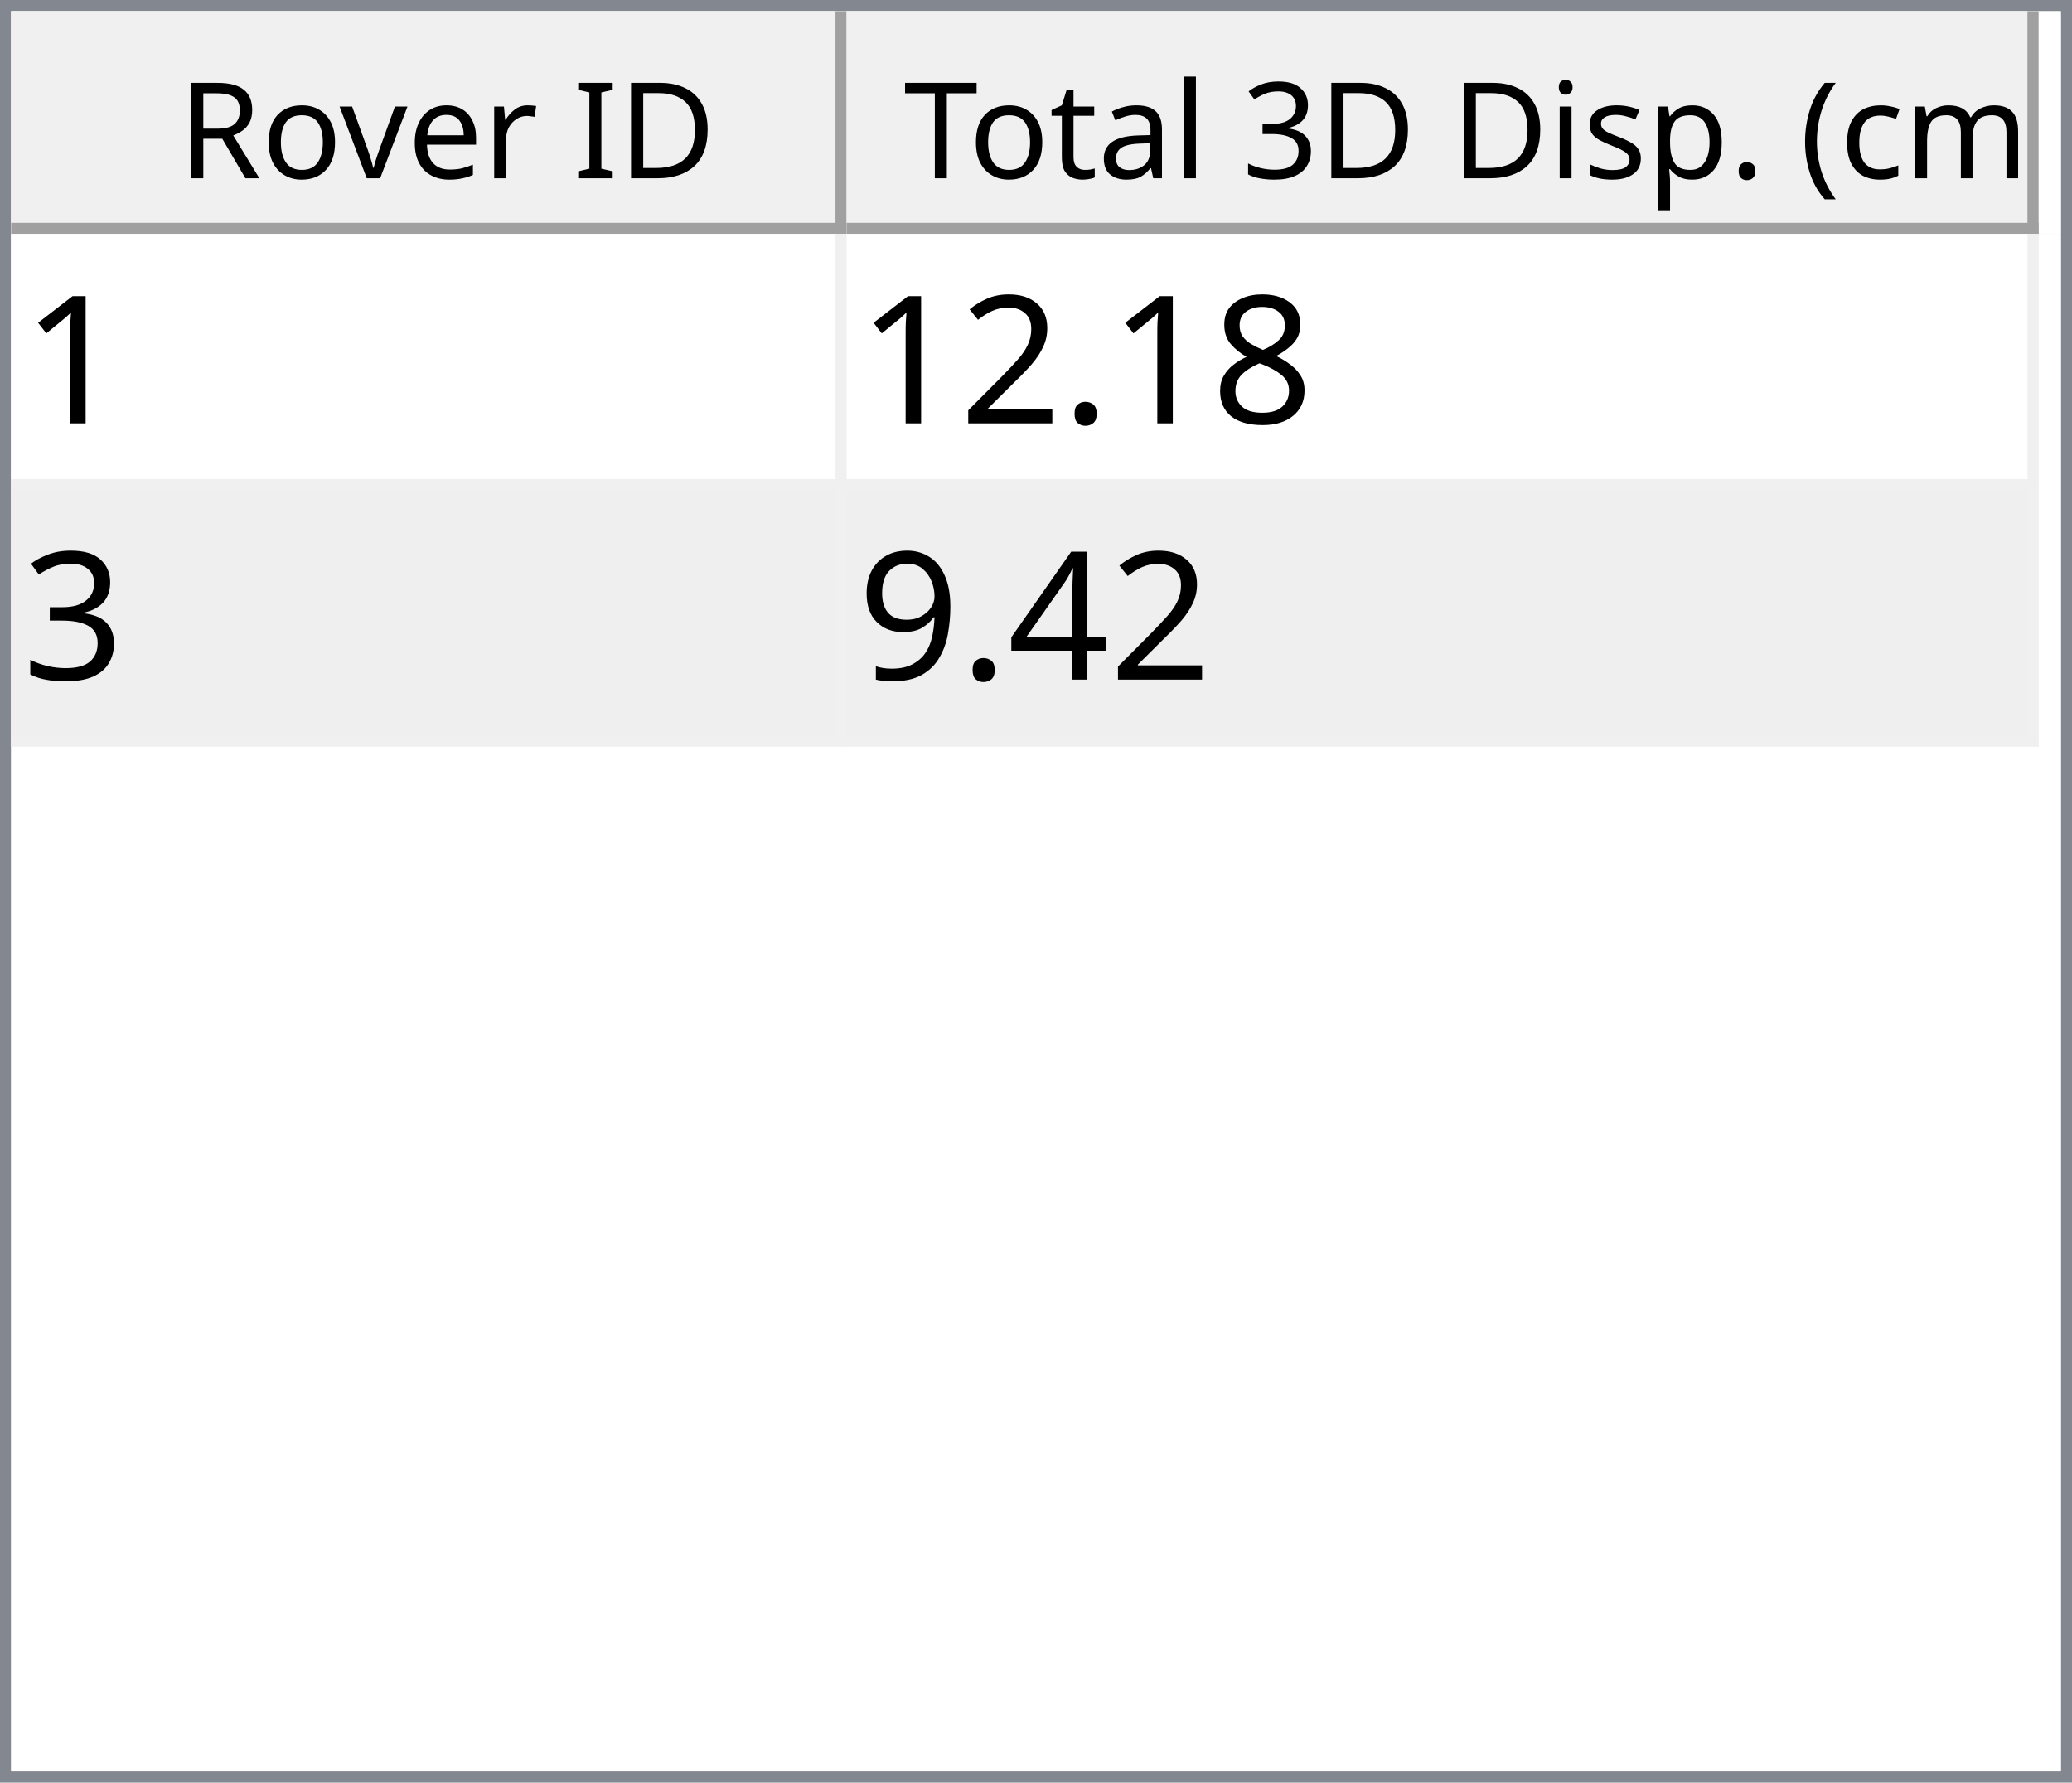
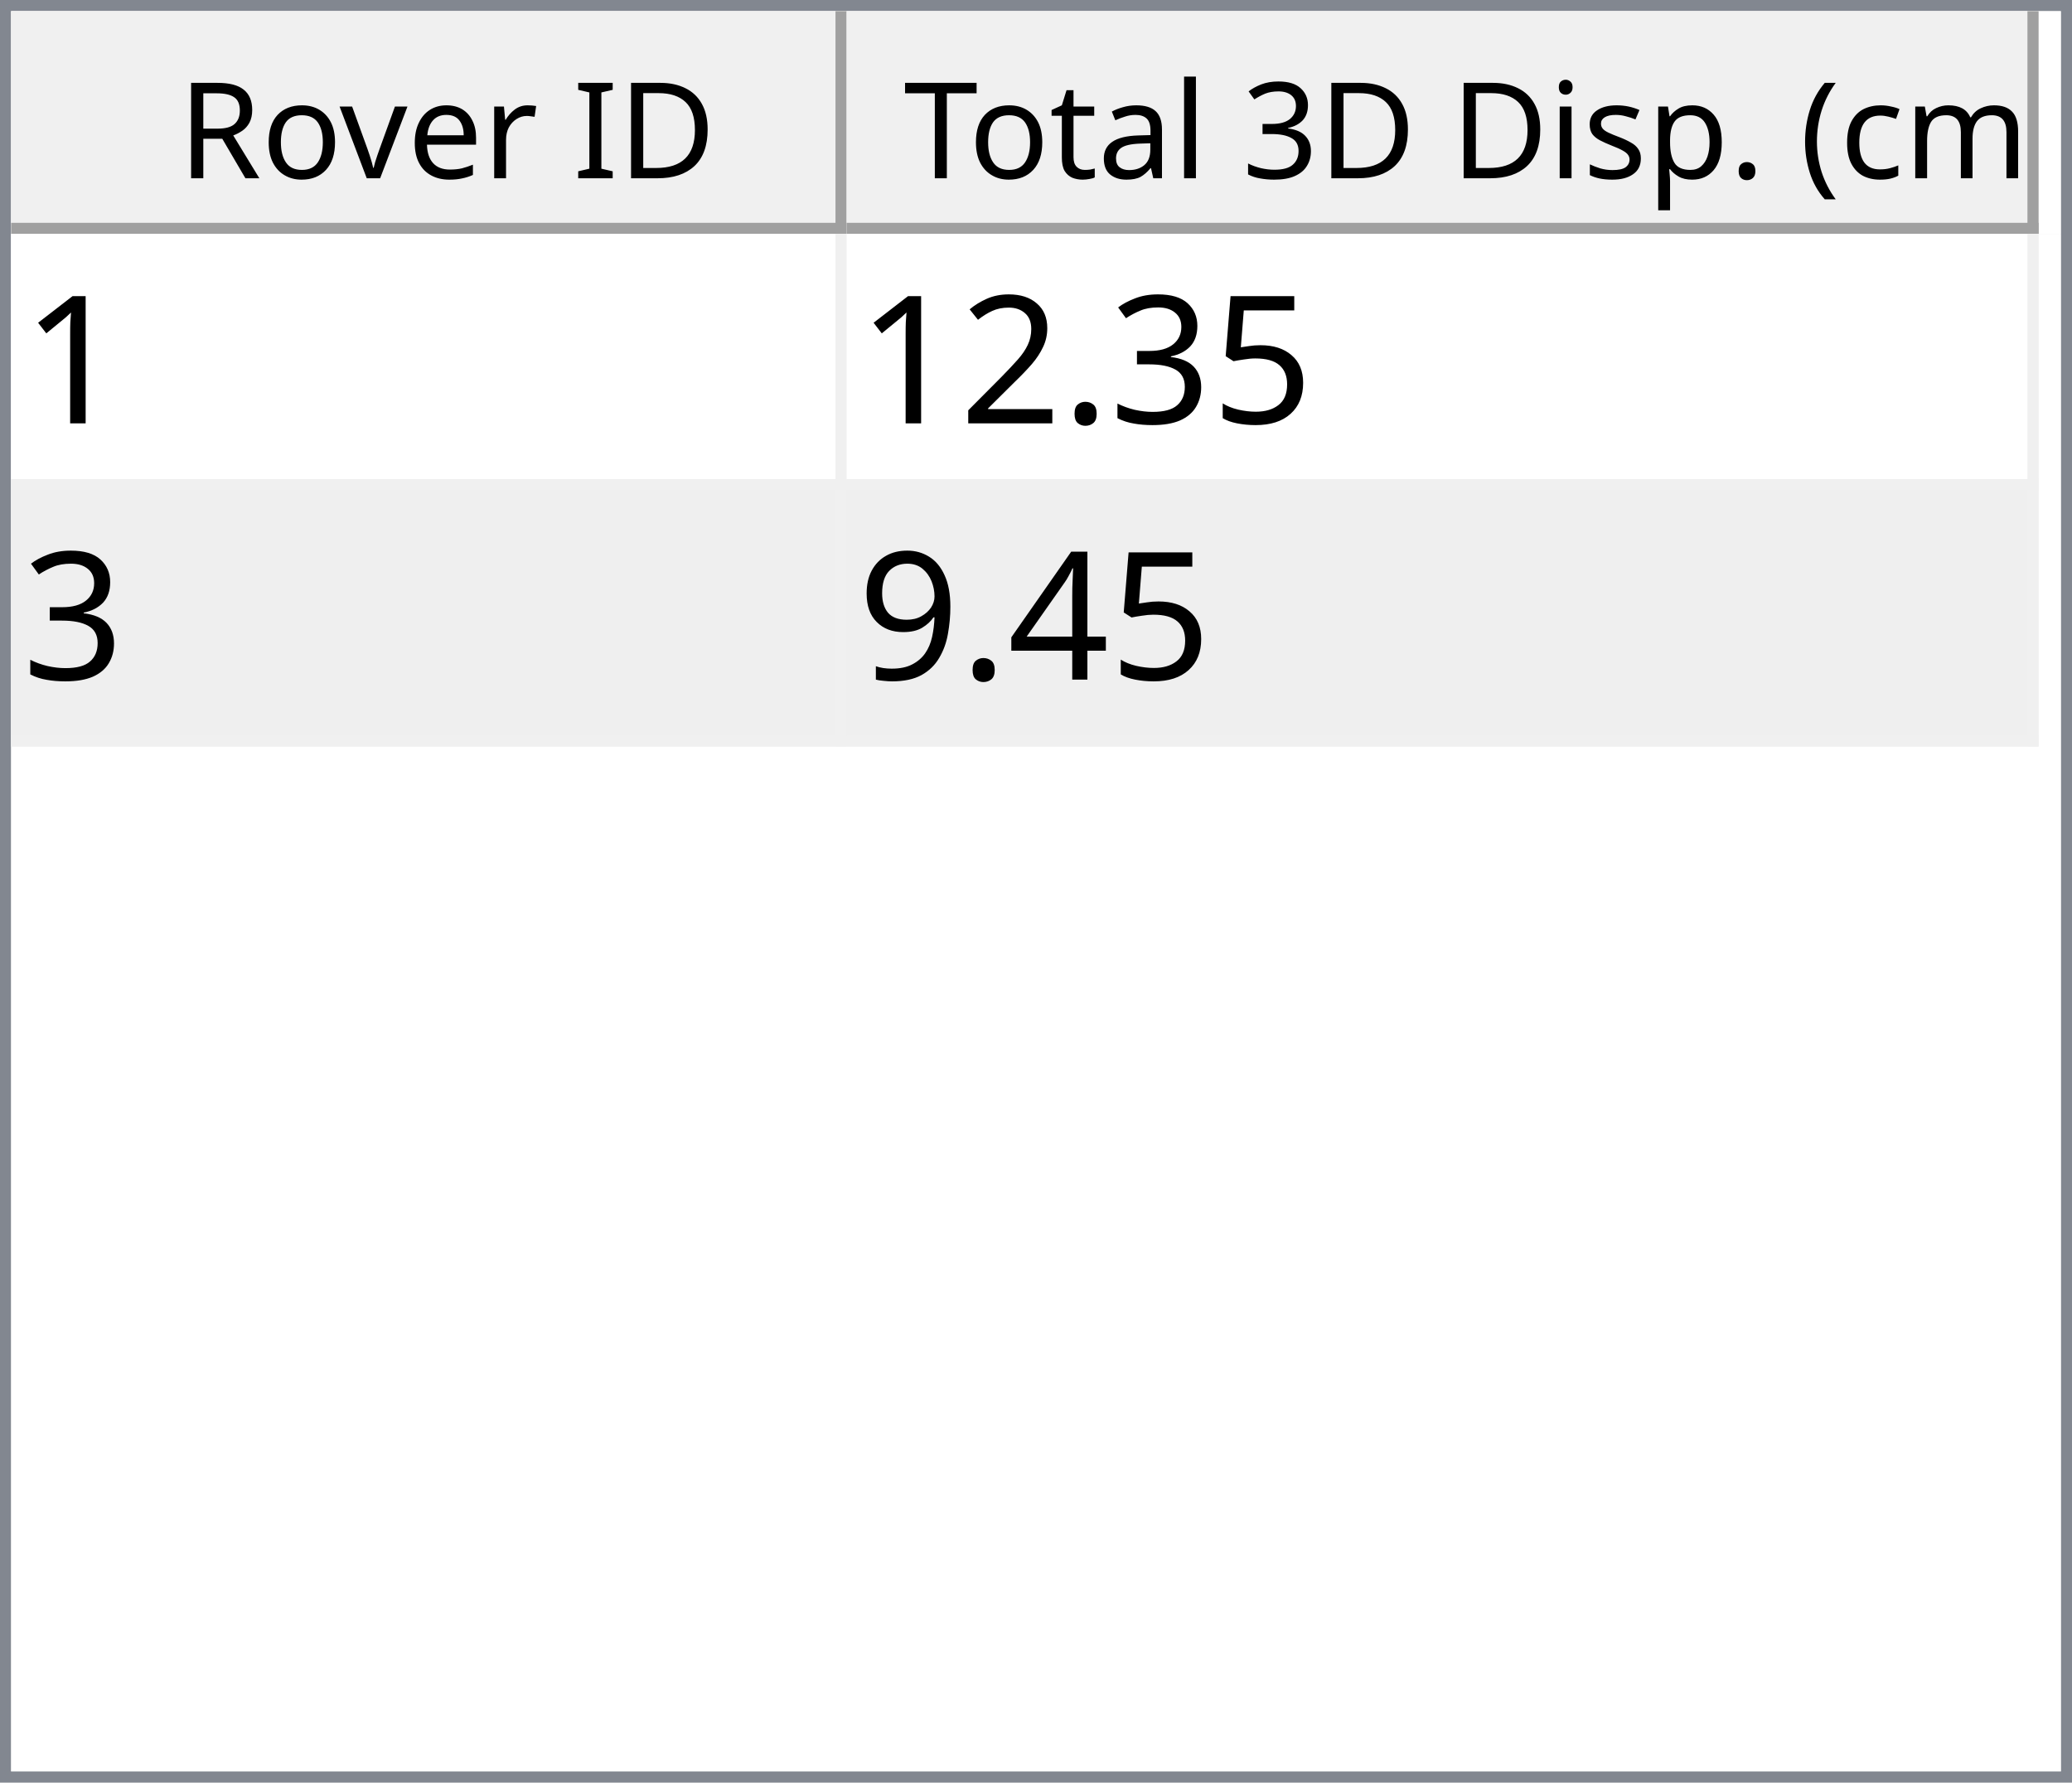
<svg xmlns="http://www.w3.org/2000/svg" style="fill-opacity:1; color-rendering:auto; color-interpolation:auto; text-rendering:auto; stroke:black; stroke-linecap:square; stroke-miterlimit:10; shape-rendering:auto; stroke-opacity:1; fill:black; stroke-dasharray:none; font-weight:normal; stroke-width:1; font-family:'Dialog'; font-style:normal; stroke-linejoin:miter; font-size:12px; stroke-dashoffset:0; image-rendering:auto;" width="186" height="160">
  <defs id="genericDefs" />
  <g>
    <defs id="defs1">
      <clipPath clipPathUnits="userSpaceOnUse" id="clipPath1">
        <path d="M0 0 L186 0 L186 160 L0 160 L0 0 Z" />
      </clipPath>
      <clipPath clipPathUnits="userSpaceOnUse" id="clipPath2">
        <path d="M0 0 L0 160 L186 160 L186 0 Z" />
      </clipPath>
      <clipPath clipPathUnits="userSpaceOnUse" id="clipPath3">
        <path d="M0 0 L0 20 L184 20 L184 0 Z" />
      </clipPath>
      <clipPath clipPathUnits="userSpaceOnUse" id="clipPath4">
        <path d="M0 0 L0 20 L75 20 L75 0 Z" />
      </clipPath>
      <clipPath clipPathUnits="userSpaceOnUse" id="clipPath5">
        <path d="M1 1 L1 19 L74 19 L74 1 Z" />
      </clipPath>
      <clipPath clipPathUnits="userSpaceOnUse" id="clipPath6">
        <path d="M0 0 L0 18 L73 18 L73 0 Z" />
      </clipPath>
      <clipPath clipPathUnits="userSpaceOnUse" id="clipPath7">
        <path d="M-0.5 -0.5 L-0.5 19.5 L74.5 19.5 L74.5 -0.5 Z" />
      </clipPath>
      <clipPath clipPathUnits="userSpaceOnUse" id="clipPath8">
        <path d="M0 0 L0 20 L107 20 L107 0 Z" />
      </clipPath>
      <clipPath clipPathUnits="userSpaceOnUse" id="clipPath9">
        <path d="M1 1 L1 19 L106 19 L106 1 Z" />
      </clipPath>
      <clipPath clipPathUnits="userSpaceOnUse" id="clipPath10">
        <path d="M0 0 L0 18 L105 18 L105 0 Z" />
      </clipPath>
      <clipPath clipPathUnits="userSpaceOnUse" id="clipPath11">
        <path d="M-0.5 -0.5 L-0.5 19.5 L106.5 19.5 L106.5 -0.5 Z" />
      </clipPath>
      <clipPath clipPathUnits="userSpaceOnUse" id="clipPath12">
        <path d="M0 0 L0 138 L184 138 L184 0 Z" />
      </clipPath>
      <clipPath clipPathUnits="userSpaceOnUse" id="clipPath13">
        <path d="M0 0 L0 46 L182 46 L182 0 Z" />
      </clipPath>
      <clipPath clipPathUnits="userSpaceOnUse" id="clipPath14">
        <path d="M-0.5 -0.5 L-0.5 45.5 L181.5 45.5 L181.5 -0.5 Z" />
      </clipPath>
      <clipPath clipPathUnits="userSpaceOnUse" id="clipPath15">
        <path d="M0 0 L0 22 L74 22 L74 0 Z" />
      </clipPath>
      <clipPath clipPathUnits="userSpaceOnUse" id="clipPath16">
        <path d="M0 0 L0 22 L106 22 L106 0 Z" />
      </clipPath>
      <font horiz-adv-x="64.551" id="font1">
        <font-face ascent="107.91" descent="25.098" units-per-em="100" style="font-style:normal; font-family:Segoe UI; font-weight:normal;" />
        <missing-glyph horiz-adv-x="64.551" d="M8.109 0 L8.109 68.266 L56.453 68.266 L56.453 0 L8.109 0 ZM15.328 7.234 L49.219 7.234 L49.219 61.031 L15.328 61.031 L15.328 7.234 Z" />
        <glyph unicode="D" horiz-adv-x="70.117" d="M9.188 0 L9.188 70.016 L28.516 70.016 Q65.531 70.016 65.531 35.891 Q65.531 19.672 55.25 9.836 Q44.969 0 27.734 0 L9.188 0 ZM17.391 62.594 L17.391 7.422 L27.828 7.422 Q41.609 7.422 49.273 14.797 Q56.938 22.172 56.938 35.688 Q56.938 62.594 28.328 62.594 L17.391 62.594 Z" />
        <glyph unicode="I" horiz-adv-x="26.611" d="M17.391 0 L9.188 0 L9.188 70.016 L17.391 70.016 L17.391 0 Z" />
        <glyph unicode=" " horiz-adv-x="27.393" d="" />
        <glyph unicode="r" horiz-adv-x="34.766" d="M34.188 41.891 Q32.078 43.5 28.125 43.5 Q23 43.5 19.555 38.672 Q16.109 33.844 16.109 25.484 L16.109 0 L8.109 0 L8.109 50 L16.109 50 L16.109 39.703 L16.312 39.703 Q18.016 44.969 21.531 47.922 Q25.047 50.875 29.391 50.875 Q32.516 50.875 34.188 50.203 L34.188 41.891 Z" />
        <glyph unicode="e" horiz-adv-x="52.295" d="M48.297 23 L12.984 23 Q13.188 14.656 17.484 10.109 Q21.781 5.562 29.297 5.562 Q37.75 5.562 44.828 11.141 L44.828 3.609 Q38.234 -1.172 27.391 -1.172 Q16.797 -1.172 10.742 5.641 Q4.688 12.453 4.688 24.812 Q4.688 36.469 11.305 43.82 Q17.922 51.172 27.734 51.172 Q37.547 51.172 42.922 44.828 Q48.297 38.484 48.297 27.203 L48.297 23 ZM40.094 29.781 Q40.047 36.719 36.75 40.578 Q33.453 44.438 27.594 44.438 Q21.922 44.438 17.969 40.383 Q14.016 36.328 13.094 29.781 L40.094 29.781 Z" />
        <glyph unicode="v" horiz-adv-x="47.9" d="M47.406 50 L27.484 0 L19.625 0 L0.688 50 L9.469 50 L22.172 13.672 Q23.578 9.672 23.922 6.688 L24.125 6.688 Q24.609 10.453 25.688 13.484 L38.969 50 L47.406 50 Z" />
        <glyph unicode="o" horiz-adv-x="58.594" d="M29 -1.172 Q17.922 -1.172 11.305 5.836 Q4.688 12.844 4.688 24.422 Q4.688 37.016 11.57 44.094 Q18.453 51.172 30.172 51.172 Q41.359 51.172 47.633 44.289 Q53.906 37.406 53.906 25.203 Q53.906 13.234 47.141 6.031 Q40.375 -1.172 29 -1.172 ZM29.594 44.438 Q21.875 44.438 17.383 39.188 Q12.891 33.938 12.891 24.703 Q12.891 15.828 17.43 10.695 Q21.969 5.562 29.594 5.562 Q37.359 5.562 41.531 10.594 Q45.703 15.625 45.703 24.906 Q45.703 34.281 41.531 39.359 Q37.359 44.438 29.594 44.438 Z" />
        <glyph unicode="R" horiz-adv-x="59.814" d="M59.375 0 L49.609 0 L37.891 19.625 Q36.281 22.359 34.766 24.289 Q33.25 26.219 31.664 27.438 Q30.078 28.656 28.25 29.219 Q26.422 29.781 24.125 29.781 L17.391 29.781 L17.391 0 L9.188 0 L9.188 70.016 L30.078 70.016 Q34.672 70.016 38.555 68.867 Q42.438 67.719 45.289 65.375 Q48.141 63.031 49.758 59.547 Q51.375 56.062 51.375 51.375 Q51.375 47.703 50.273 44.656 Q49.172 41.609 47.148 39.211 Q45.125 36.812 42.266 35.133 Q39.406 33.453 35.844 32.516 L35.844 32.328 Q37.594 31.547 38.891 30.547 Q40.188 29.547 41.359 28.18 Q42.531 26.812 43.68 25.078 Q44.828 23.344 46.234 21.047 L59.375 0 ZM17.391 62.594 L17.391 37.203 L28.516 37.203 Q31.594 37.203 34.203 38.133 Q36.812 39.062 38.719 40.797 Q40.625 42.531 41.703 45.047 Q42.781 47.562 42.781 50.688 Q42.781 56.297 39.141 59.445 Q35.5 62.594 28.609 62.594 L17.391 62.594 Z" />
        <glyph unicode=")" horiz-adv-x="30.176" d="M8.297 -15.922 L1.172 -15.922 Q16.406 2.344 16.406 26.812 Q16.406 51.469 1.078 70.016 L8.297 70.016 Q23.531 52.156 23.531 26.703 Q23.531 1.375 8.297 -15.922 Z" />
        <glyph unicode="m" horiz-adv-x="86.133" d="M79.109 0 L71.094 0 L71.094 28.719 Q71.094 37.016 68.531 40.727 Q65.969 44.438 59.906 44.438 Q54.781 44.438 51.195 39.75 Q47.609 35.062 47.609 28.516 L47.609 0 L39.594 0 L39.594 29.688 Q39.594 44.438 28.219 44.438 Q22.953 44.438 19.531 40.016 Q16.109 35.594 16.109 28.516 L16.109 0 L8.109 0 L8.109 50 L16.109 50 L16.109 42.094 L16.312 42.094 Q21.625 51.172 31.844 51.172 Q36.969 51.172 40.773 48.312 Q44.578 45.453 46 40.828 Q51.562 51.172 62.594 51.172 Q79.109 51.172 79.109 30.812 L79.109 0 Z" />
        <glyph unicode="c" horiz-adv-x="46.191" d="M42.188 2.297 Q36.422 -1.172 28.516 -1.172 Q17.828 -1.172 11.258 5.789 Q4.688 12.75 4.688 23.828 Q4.688 36.188 11.766 43.68 Q18.844 51.172 30.672 51.172 Q37.25 51.172 42.281 48.734 L42.281 40.531 Q36.719 44.438 30.375 44.438 Q22.703 44.438 17.797 38.945 Q12.891 33.453 12.891 24.516 Q12.891 15.719 17.508 10.641 Q22.125 5.562 29.891 5.562 Q36.422 5.562 42.188 9.906 L42.188 2.297 Z" />
        <glyph unicode="(" horiz-adv-x="30.176" d="M29.109 -15.922 L21.969 -15.922 Q6.844 1.375 6.844 26.703 Q6.844 52.156 21.969 70.016 L29.203 70.016 Q13.875 51.469 13.875 26.812 Q13.875 2.344 29.109 -15.922 Z" />
        <glyph unicode="." horiz-adv-x="21.68" d="M10.891 -1.078 Q8.641 -1.078 7.055 0.539 Q5.469 2.156 5.469 4.391 Q5.469 6.641 7.055 8.273 Q8.641 9.906 10.891 9.906 Q13.188 9.906 14.797 8.273 Q16.406 6.641 16.406 4.391 Q16.406 2.156 14.797 0.539 Q13.188 -1.078 10.891 -1.078 Z" />
        <glyph unicode="p" horiz-adv-x="58.789" d="M16.312 7.234 L16.109 7.234 L16.109 -23 L8.109 -23 L8.109 50 L16.109 50 L16.109 41.219 L16.312 41.219 Q22.219 51.172 33.594 51.172 Q43.266 51.172 48.688 44.461 Q54.109 37.75 54.109 26.469 Q54.109 13.922 48 6.375 Q41.891 -1.172 31.297 -1.172 Q21.578 -1.172 16.312 7.234 ZM16.109 27.391 L16.109 20.406 Q16.109 14.203 20.141 9.883 Q24.172 5.562 30.375 5.562 Q37.641 5.562 41.773 11.133 Q45.906 16.703 45.906 26.609 Q45.906 34.969 42.047 39.703 Q38.188 44.438 31.594 44.438 Q24.609 44.438 20.359 39.578 Q16.109 34.719 16.109 27.391 Z" />
        <glyph unicode="s" horiz-adv-x="42.432" d="M5.078 1.812 L5.078 10.406 Q11.625 5.562 19.484 5.562 Q30.031 5.562 30.031 12.594 Q30.031 14.594 29.125 15.992 Q28.219 17.391 26.68 18.461 Q25.141 19.531 23.07 20.383 Q21 21.234 18.609 22.172 Q15.281 23.484 12.766 24.828 Q10.25 26.172 8.57 27.859 Q6.891 29.547 6.031 31.695 Q5.172 33.844 5.172 36.719 Q5.172 40.234 6.789 42.945 Q8.406 45.656 11.086 47.484 Q13.766 49.312 17.211 50.242 Q20.656 51.172 24.312 51.172 Q30.812 51.172 35.938 48.922 L35.938 40.828 Q30.422 44.438 23.25 44.438 Q21 44.438 19.195 43.922 Q17.391 43.406 16.094 42.477 Q14.797 41.547 14.086 40.258 Q13.375 38.969 13.375 37.406 Q13.375 35.453 14.086 34.133 Q14.797 32.812 16.164 31.789 Q17.531 30.766 19.484 29.938 Q21.438 29.109 23.922 28.125 Q27.25 26.859 29.883 25.516 Q32.516 24.172 34.375 22.484 Q36.234 20.797 37.234 18.602 Q38.234 16.406 38.234 13.375 Q38.234 9.672 36.602 6.938 Q34.969 4.203 32.234 2.398 Q29.5 0.594 25.93 -0.289 Q22.359 -1.172 18.453 -1.172 Q10.75 -1.172 5.078 1.812 Z" />
        <glyph unicode="i" horiz-adv-x="24.219" d="M12.203 62.703 Q10.062 62.703 8.547 64.164 Q7.031 65.625 7.031 67.875 Q7.031 70.125 8.547 71.609 Q10.062 73.094 12.203 73.094 Q14.406 73.094 15.945 71.609 Q17.484 70.125 17.484 67.875 Q17.484 65.719 15.945 64.211 Q14.406 62.703 12.203 62.703 ZM16.109 0 L8.109 0 L8.109 50 L16.109 50 L16.109 0 Z" />
        <glyph unicode="3" horiz-adv-x="53.906" d="M46.531 19.828 Q46.531 15.094 44.75 11.211 Q42.969 7.328 39.719 4.57 Q36.469 1.812 31.93 0.297 Q27.391 -1.219 21.922 -1.219 Q11.922 -1.219 6 2.594 L6 11.188 Q13.094 5.609 22.219 5.609 Q25.875 5.609 28.828 6.539 Q31.781 7.469 33.906 9.227 Q36.031 10.984 37.18 13.477 Q38.328 15.969 38.328 19.094 Q38.328 32.812 18.797 32.812 L12.984 32.812 L12.984 39.594 L18.5 39.594 Q35.797 39.594 35.797 52.484 Q35.797 64.406 22.609 64.406 Q15.188 64.406 8.688 59.422 L8.688 67.188 Q15.375 71.188 24.609 71.188 Q29 71.188 32.57 69.969 Q36.141 68.75 38.68 66.555 Q41.219 64.359 42.609 61.281 Q44 58.203 44 54.5 Q44 40.672 30.031 36.719 L30.031 36.531 Q33.594 36.141 36.625 34.797 Q39.656 33.453 41.852 31.305 Q44.047 29.156 45.289 26.25 Q46.531 23.344 46.531 19.828 Z" />
        <glyph unicode="l" horiz-adv-x="24.219" d="M16.109 0 L8.109 0 L8.109 74.031 L16.109 74.031 L16.109 0 Z" />
        <glyph unicode="a" horiz-adv-x="50.879" d="M43.891 0 L35.891 0 L35.891 7.812 L35.688 7.812 Q30.469 -1.172 20.312 -1.172 Q12.844 -1.172 8.617 2.781 Q4.391 6.734 4.391 13.281 Q4.391 27.297 20.906 29.594 L35.891 31.688 Q35.891 44.438 25.594 44.438 Q16.547 44.438 9.281 38.281 L9.281 46.484 Q16.656 51.172 26.266 51.172 Q43.891 51.172 43.891 32.516 L43.891 0 ZM35.891 25.297 L23.828 23.641 Q18.266 22.859 15.43 20.875 Q12.594 18.891 12.594 13.875 Q12.594 10.203 15.211 7.883 Q17.828 5.562 22.172 5.562 Q28.125 5.562 32.008 9.742 Q35.891 13.922 35.891 20.312 L35.891 25.297 Z" />
        <glyph unicode="t" horiz-adv-x="33.887" d="M31.297 0.484 Q28.469 -1.078 23.828 -1.078 Q10.688 -1.078 10.688 13.578 L10.688 43.172 L2.094 43.172 L2.094 50 L10.688 50 L10.688 62.203 L18.703 64.797 L18.703 50 L31.297 50 L31.297 43.172 L18.703 43.172 L18.703 14.984 Q18.703 9.969 20.414 7.82 Q22.125 5.672 26.078 5.672 Q29.109 5.672 31.297 7.328 L31.297 0.484 Z" />
        <glyph unicode="T" horiz-adv-x="52.393" d="M50.594 62.594 L30.375 62.594 L30.375 0 L22.172 0 L22.172 62.594 L2 62.594 L2 70.016 L50.594 70.016 L50.594 62.594 Z" />
      </font>
      <font horiz-adv-x="75.0" id="font2">
        <font-face ascent="100.537" descent="21.973" units-per-em="100" style="font-style:normal; font-family:sans-serif; font-weight:normal;" />
        <missing-glyph horiz-adv-x="75.0" d="M12.5 0 L12.5 62.5 L62.5 62.5 L62.5 0 L12.5 0 ZM14.062 1.562 L60.938 1.562 L60.938 60.938 L14.062 60.938 L14.062 1.562 Z" />
        <glyph unicode="1" horiz-adv-x="55.615" d="M37.25 0 L28.469 0 L28.469 56 Q25.297 52.984 20.141 49.953 Q14.984 46.922 10.891 45.406 L10.891 53.906 Q18.266 57.375 23.781 62.305 Q29.297 67.234 31.594 71.875 L37.25 71.875 L37.25 0 Z" />
-         <glyph unicode="8" horiz-adv-x="55.615" d="M17.672 38.812 Q12.203 40.828 9.57 44.539 Q6.938 48.25 6.938 53.422 Q6.938 61.234 12.555 66.555 Q18.172 71.875 27.484 71.875 Q36.859 71.875 42.578 66.43 Q48.297 60.984 48.297 53.172 Q48.297 48.188 45.68 44.508 Q43.062 40.828 37.75 38.812 Q44.344 36.672 47.781 31.883 Q51.219 27.094 51.219 20.453 Q51.219 11.281 44.727 5.031 Q38.234 -1.219 27.641 -1.219 Q17.047 -1.219 10.547 5.055 Q4.047 11.328 4.047 20.703 Q4.047 27.688 7.594 32.398 Q11.141 37.109 17.672 38.812 ZM15.922 53.719 Q15.922 48.641 19.195 45.414 Q22.469 42.188 27.688 42.188 Q32.766 42.188 36.016 45.383 Q39.266 48.578 39.266 53.219 Q39.266 58.062 35.914 61.359 Q32.562 64.656 27.594 64.656 Q22.562 64.656 19.242 61.43 Q15.922 58.203 15.922 53.719 ZM13.094 20.656 Q13.094 16.891 14.875 13.375 Q16.656 9.859 20.172 7.93 Q23.688 6 27.734 6 Q34.031 6 38.133 10.055 Q42.234 14.109 42.234 20.359 Q42.234 26.703 38.016 30.859 Q33.797 35.016 27.438 35.016 Q21.234 35.016 17.164 30.914 Q13.094 26.812 13.094 20.656 Z" />
+         <glyph unicode="5" horiz-adv-x="55.615" d="M4.156 18.75 L13.375 19.531 Q14.406 12.797 18.141 9.398 Q21.875 6 27.156 6 Q33.5 6 37.891 10.789 Q42.281 15.578 42.281 23.484 Q42.281 31 38.062 35.352 Q33.844 39.703 27 39.703 Q22.75 39.703 19.336 37.773 Q15.922 35.844 13.969 32.766 L5.719 33.844 L12.641 70.609 L48.25 70.609 L48.25 62.203 L19.672 62.203 L15.828 42.969 Q22.266 47.469 29.344 47.469 Q38.719 47.469 45.164 40.969 Q51.609 34.469 51.609 24.266 Q51.609 14.547 45.953 7.469 Q39.062 -1.219 27.156 -1.219 Q17.391 -1.219 11.211 4.25 Q5.031 9.719 4.156 18.75 Z" />
+         <glyph unicode="3" horiz-adv-x="55.615" d="M4.203 18.891 L12.984 20.062 Q14.5 12.594 18.141 9.297 Q21.781 6 27 6 Q33.203 6 37.477 10.297 Q41.75 14.594 41.75 20.953 Q41.75 27 37.797 30.93 Q33.844 34.859 27.734 34.859 Q25.25 34.859 21.531 33.891 L22.516 41.609 Q23.391 41.5 23.922 41.5 Q29.547 41.5 34.039 44.43 Q38.531 47.359 38.531 53.469 Q38.531 58.297 35.258 61.477 Q31.984 64.656 26.812 64.656 Q21.688 64.656 18.266 61.43 Q14.844 58.203 13.875 51.766 L5.078 53.328 Q6.688 62.156 12.398 67.016 Q18.109 71.875 26.609 71.875 Q32.469 71.875 37.398 69.359 Q42.328 66.844 44.945 62.5 Q47.562 58.156 47.562 53.266 Q47.562 48.641 45.07 44.828 Q42.578 41.016 37.703 38.766 Q44.047 37.312 47.562 32.695 Q51.078 28.078 51.078 21.141 Q51.078 11.766 44.242 5.25 Q37.406 -1.266 26.953 -1.266 Q17.531 -1.266 11.305 4.352 Q5.078 9.969 4.203 18.891 Z" />
        <glyph unicode="." horiz-adv-x="27.783" d="M9.078 0 L9.078 10.016 L19.094 10.016 L19.094 0 L9.078 0 Z" />
        <glyph unicode="2" horiz-adv-x="55.615" d="M50.344 8.453 L50.344 0 L3.031 0 Q2.938 3.172 4.047 6.109 Q5.859 10.938 9.836 15.625 Q13.812 20.312 21.344 26.469 Q33.016 36.031 37.117 41.625 Q41.219 47.219 41.219 52.203 Q41.219 57.422 37.477 61.008 Q33.734 64.594 27.734 64.594 Q21.391 64.594 17.578 60.789 Q13.766 56.984 13.719 50.25 L4.688 51.172 Q5.609 61.281 11.664 66.578 Q17.719 71.875 27.938 71.875 Q38.234 71.875 44.242 66.164 Q50.25 60.453 50.25 52 Q50.25 47.703 48.492 43.555 Q46.734 39.406 42.656 34.812 Q38.578 30.219 29.109 22.219 Q21.188 15.578 18.945 13.211 Q16.703 10.844 15.234 8.453 L50.344 8.453 Z" />
-         <glyph unicode="3" horiz-adv-x="55.615" d="M4.203 18.891 L12.984 20.062 Q14.5 12.594 18.141 9.297 Q21.781 6 27 6 Q33.203 6 37.477 10.297 Q41.75 14.594 41.75 20.953 Q41.75 27 37.797 30.93 Q33.844 34.859 27.734 34.859 Q25.25 34.859 21.531 33.891 L22.516 41.609 Q23.391 41.5 23.922 41.5 Q29.547 41.5 34.039 44.43 Q38.531 47.359 38.531 53.469 Q38.531 58.297 35.258 61.477 Q31.984 64.656 26.812 64.656 Q21.688 64.656 18.266 61.43 Q14.844 58.203 13.875 51.766 L5.078 53.328 Q6.688 62.156 12.398 67.016 Q18.109 71.875 26.609 71.875 Q32.469 71.875 37.398 69.359 Q42.328 66.844 44.945 62.5 Q47.562 58.156 47.562 53.266 Q47.562 48.641 45.07 44.828 Q42.578 41.016 37.703 38.766 Q44.047 37.312 47.562 32.695 Q51.078 28.078 51.078 21.141 Q51.078 11.766 44.242 5.25 Q37.406 -1.266 26.953 -1.266 Q17.531 -1.266 11.305 4.352 Q5.078 9.969 4.203 18.891 Z" />
        <glyph unicode="4" horiz-adv-x="55.615" d="M32.328 0 L32.328 17.141 L1.266 17.141 L1.266 25.203 L33.938 71.578 L41.109 71.578 L41.109 25.203 L50.781 25.203 L50.781 17.141 L41.109 17.141 L41.109 0 L32.328 0 ZM32.328 25.203 L32.328 57.469 L9.906 25.203 L32.328 25.203 Z" />
        <glyph unicode="9" horiz-adv-x="55.615" d="M5.469 16.547 L13.922 17.328 Q14.984 11.375 18.016 8.688 Q21.047 6 25.781 6 Q29.828 6 32.883 7.859 Q35.938 9.719 37.891 12.82 Q39.844 15.922 41.164 21.195 Q42.484 26.469 42.484 31.938 Q42.484 32.516 42.438 33.688 Q39.797 29.5 35.234 26.883 Q30.672 24.266 25.344 24.266 Q16.453 24.266 10.305 30.711 Q4.156 37.156 4.156 47.703 Q4.156 58.594 10.578 65.234 Q17 71.875 26.656 71.875 Q33.641 71.875 39.43 68.117 Q45.219 64.359 48.219 57.398 Q51.219 50.438 51.219 37.25 Q51.219 23.531 48.242 15.406 Q45.266 7.281 39.383 3.031 Q33.5 -1.219 25.594 -1.219 Q17.188 -1.219 11.867 3.445 Q6.547 8.109 5.469 16.547 ZM41.453 48.141 Q41.453 55.719 37.43 60.156 Q33.406 64.594 27.734 64.594 Q21.875 64.594 17.531 59.812 Q13.188 55.031 13.188 47.406 Q13.188 40.578 17.312 36.305 Q21.438 32.031 27.484 32.031 Q33.594 32.031 37.523 36.305 Q41.453 40.578 41.453 48.141 Z" />
      </font>
    </defs>
    <g style="fill:white; stroke:white;">
      <rect x="0" y="0" width="186" style="clip-path:url(#clipPath1); stroke:none;" height="160" />
    </g>
    <g style="fill:white; text-rendering:optimizeSpeed; color-rendering:optimizeSpeed; image-rendering:optimizeSpeed; shape-rendering:crispEdges; stroke:white; color-interpolation:sRGB;">
      <rect x="0" width="186" height="160" y="0" style="stroke:none;" />
      <path style="stroke:none;" d="M0 160 L186 160 L186 0 L0 0 Z" />
    </g>
    <g style="fill:rgb(240,240,240); font-family:'Segoe UI'; stroke:rgb(240,240,240);">
      <rect x="0" y="0" width="186" style="clip-path:url(#clipPath2); stroke:none;" height="160" />
    </g>
    <g style="fill:rgb(130,135,144); font-family:'Segoe UI'; stroke:rgb(130,135,144);">
      <path d="M0 0 L186 0 L186 160 L0 160 L0 0 ZM1 1 L185 1 L185 159 L1 159 L1 1 Z" style="fill-rule:evenodd; clip-path:url(#clipPath2); stroke:none;" />
    </g>
    <g style="fill:white; font-family:'Segoe UI'; stroke:white;" transform="translate(1,1)">
      <rect x="0" y="0" width="184" style="clip-path:url(#clipPath3); stroke:none;" height="20" />
    </g>
    <g style="fill:rgb(240,240,240); font-family:'Segoe UI'; stroke:rgb(240,240,240);" transform="translate(1,1)">
      <rect x="0" y="0" width="75" style="clip-path:url(#clipPath4); stroke:none;" height="20" />
    </g>
    <g style="font-family:'Segoe UI';" transform="translate(2,2)">
      <text x="14" xml:space="preserve" y="14" style="clip-path:url(#clipPath6); stroke:none;">Rover ID</text>
    </g>
    <g style="fill:rgb(160,160,160); font-family:'Segoe UI'; stroke:rgb(160,160,160); stroke-linejoin:bevel;" transform="translate(1.5,1.5)">
      <line x1="74" x2="74" y1="0" style="fill:none; clip-path:url(#clipPath7);" y2="19" />
    </g>
    <g style="fill:rgb(160,160,160); font-family:'Segoe UI'; stroke:rgb(160,160,160); stroke-linejoin:bevel;" transform="matrix(1,0,0,1,1,1) translate(0.5,0.5)">
      <line x1="0" x2="74" y1="19" style="fill:none; clip-path:url(#clipPath7);" y2="19" />
    </g>
    <g style="fill:rgb(240,240,240); font-family:'Segoe UI'; stroke:rgb(240,240,240);" transform="translate(76,1)">
      <rect x="0" y="0" width="107" style="clip-path:url(#clipPath8); stroke:none;" height="20" />
    </g>
    <g style="font-family:'Segoe UI';" transform="translate(77,2)">
      <text x="1" xml:space="preserve" y="14" style="clip-path:url(#clipPath10); stroke:none;"> Total 3D Disp. (cm)</text>
    </g>
    <g style="fill:rgb(160,160,160); font-family:'Segoe UI'; stroke:rgb(160,160,160); stroke-linejoin:bevel;" transform="translate(76.5,1.5)">
      <line x1="106" x2="106" y1="0" style="fill:none; clip-path:url(#clipPath11);" y2="19" />
    </g>
    <g style="fill:rgb(160,160,160); font-family:'Segoe UI'; stroke:rgb(160,160,160); stroke-linejoin:bevel;" transform="matrix(1,0,0,1,76,1) translate(0.5,0.5)">
      <line x1="0" x2="106" y1="19" style="fill:none; clip-path:url(#clipPath11);" y2="19" />
    </g>
    <g style="fill:white; font-family:'Segoe UI'; stroke:white;" transform="translate(1,21)">
      <rect x="0" y="0" width="184" style="clip-path:url(#clipPath12); stroke:none;" height="138" />
    </g>
    <g style="fill:rgb(240,240,240); font-size:16px; font-family:sans-serif; stroke:rgb(240,240,240);" transform="translate(1,21)">
      <rect x="0" y="0" width="182" style="clip-path:url(#clipPath13); stroke:none;" height="46" />
      <line transform="translate(0.5,0.5)" x1="0" x2="181" y1="22" style="clip-path:url(#clipPath14); fill:none; stroke-linejoin:bevel;" y2="22" />
    </g>
    <g transform="matrix(1,0,0,1,1,21) translate(0.5,0.5)" style="fill:rgb(240,240,240); font-size:16px; font-family:sans-serif; stroke:rgb(240,240,240); stroke-linejoin:bevel;">
      <line x1="0" x2="181" y1="45" style="fill:none; clip-path:url(#clipPath14);" y2="45" />
    </g>
    <g transform="matrix(1,0,0,1,1,21) translate(0.5,0.5)" style="fill:rgb(240,240,240); font-size:16px; font-family:sans-serif; stroke:rgb(240,240,240); stroke-linejoin:bevel;">
      <line x1="74" x2="74" y1="0" style="fill:none; clip-path:url(#clipPath14);" y2="45" />
    </g>
    <g transform="matrix(1,0,0,1,1,21) translate(0.5,0.5)" style="fill:rgb(240,240,240); font-size:16px; font-family:sans-serif; stroke:rgb(240,240,240); stroke-linejoin:bevel;">
      <line x1="181" x2="181" y1="0" style="fill:none; clip-path:url(#clipPath14);" y2="45" />
    </g>
    <g style="fill:white; font-size:16px; font-family:sans-serif; stroke:white;" transform="matrix(1,0,0,1,1,21)">
      <rect x="0" y="0" width="74" style="clip-path:url(#clipPath15); stroke:none;" height="22" />
      <text x="1" y="17" style="fill:black; clip-path:url(#clipPath15); stroke:none;" xml:space="preserve">1</text>
    </g>
    <g style="fill:white; font-size:16px; font-family:sans-serif; stroke:white;" transform="matrix(1,0,0,1,1,21) translate(75,0)">
      <rect x="0" y="0" width="106" style="clip-path:url(#clipPath16); stroke:none;" height="22" />
-       <text x="1" y="17" style="fill:black; clip-path:url(#clipPath16); stroke:none;" xml:space="preserve">12.18</text>
+       <text x="1" y="17" style="fill:black; clip-path:url(#clipPath16); stroke:none;" xml:space="preserve">12.35</text>
    </g>
    <g style="fill:rgb(239,239,239); font-size:16px; font-family:sans-serif; stroke:rgb(239,239,239);" transform="matrix(1,0,0,1,1,21) translate(0,23)">
      <rect x="0" y="0" width="74" style="clip-path:url(#clipPath15); stroke:none;" height="22" />
      <text x="1" y="17" style="fill:black; clip-path:url(#clipPath15); stroke:none;" xml:space="preserve">3</text>
    </g>
    <g style="fill:rgb(239,239,239); font-size:16px; font-family:sans-serif; stroke:rgb(239,239,239);" transform="matrix(1,0,0,1,1,21) translate(75,23)">
      <rect x="0" y="0" width="106" style="clip-path:url(#clipPath16); stroke:none;" height="22" />
-       <text x="1" y="17" style="fill:black; clip-path:url(#clipPath16); stroke:none;" xml:space="preserve">9.42</text>
+       <text x="1" y="17" style="fill:black; clip-path:url(#clipPath16); stroke:none;" xml:space="preserve">9.45</text>
    </g>
  </g>
</svg>
